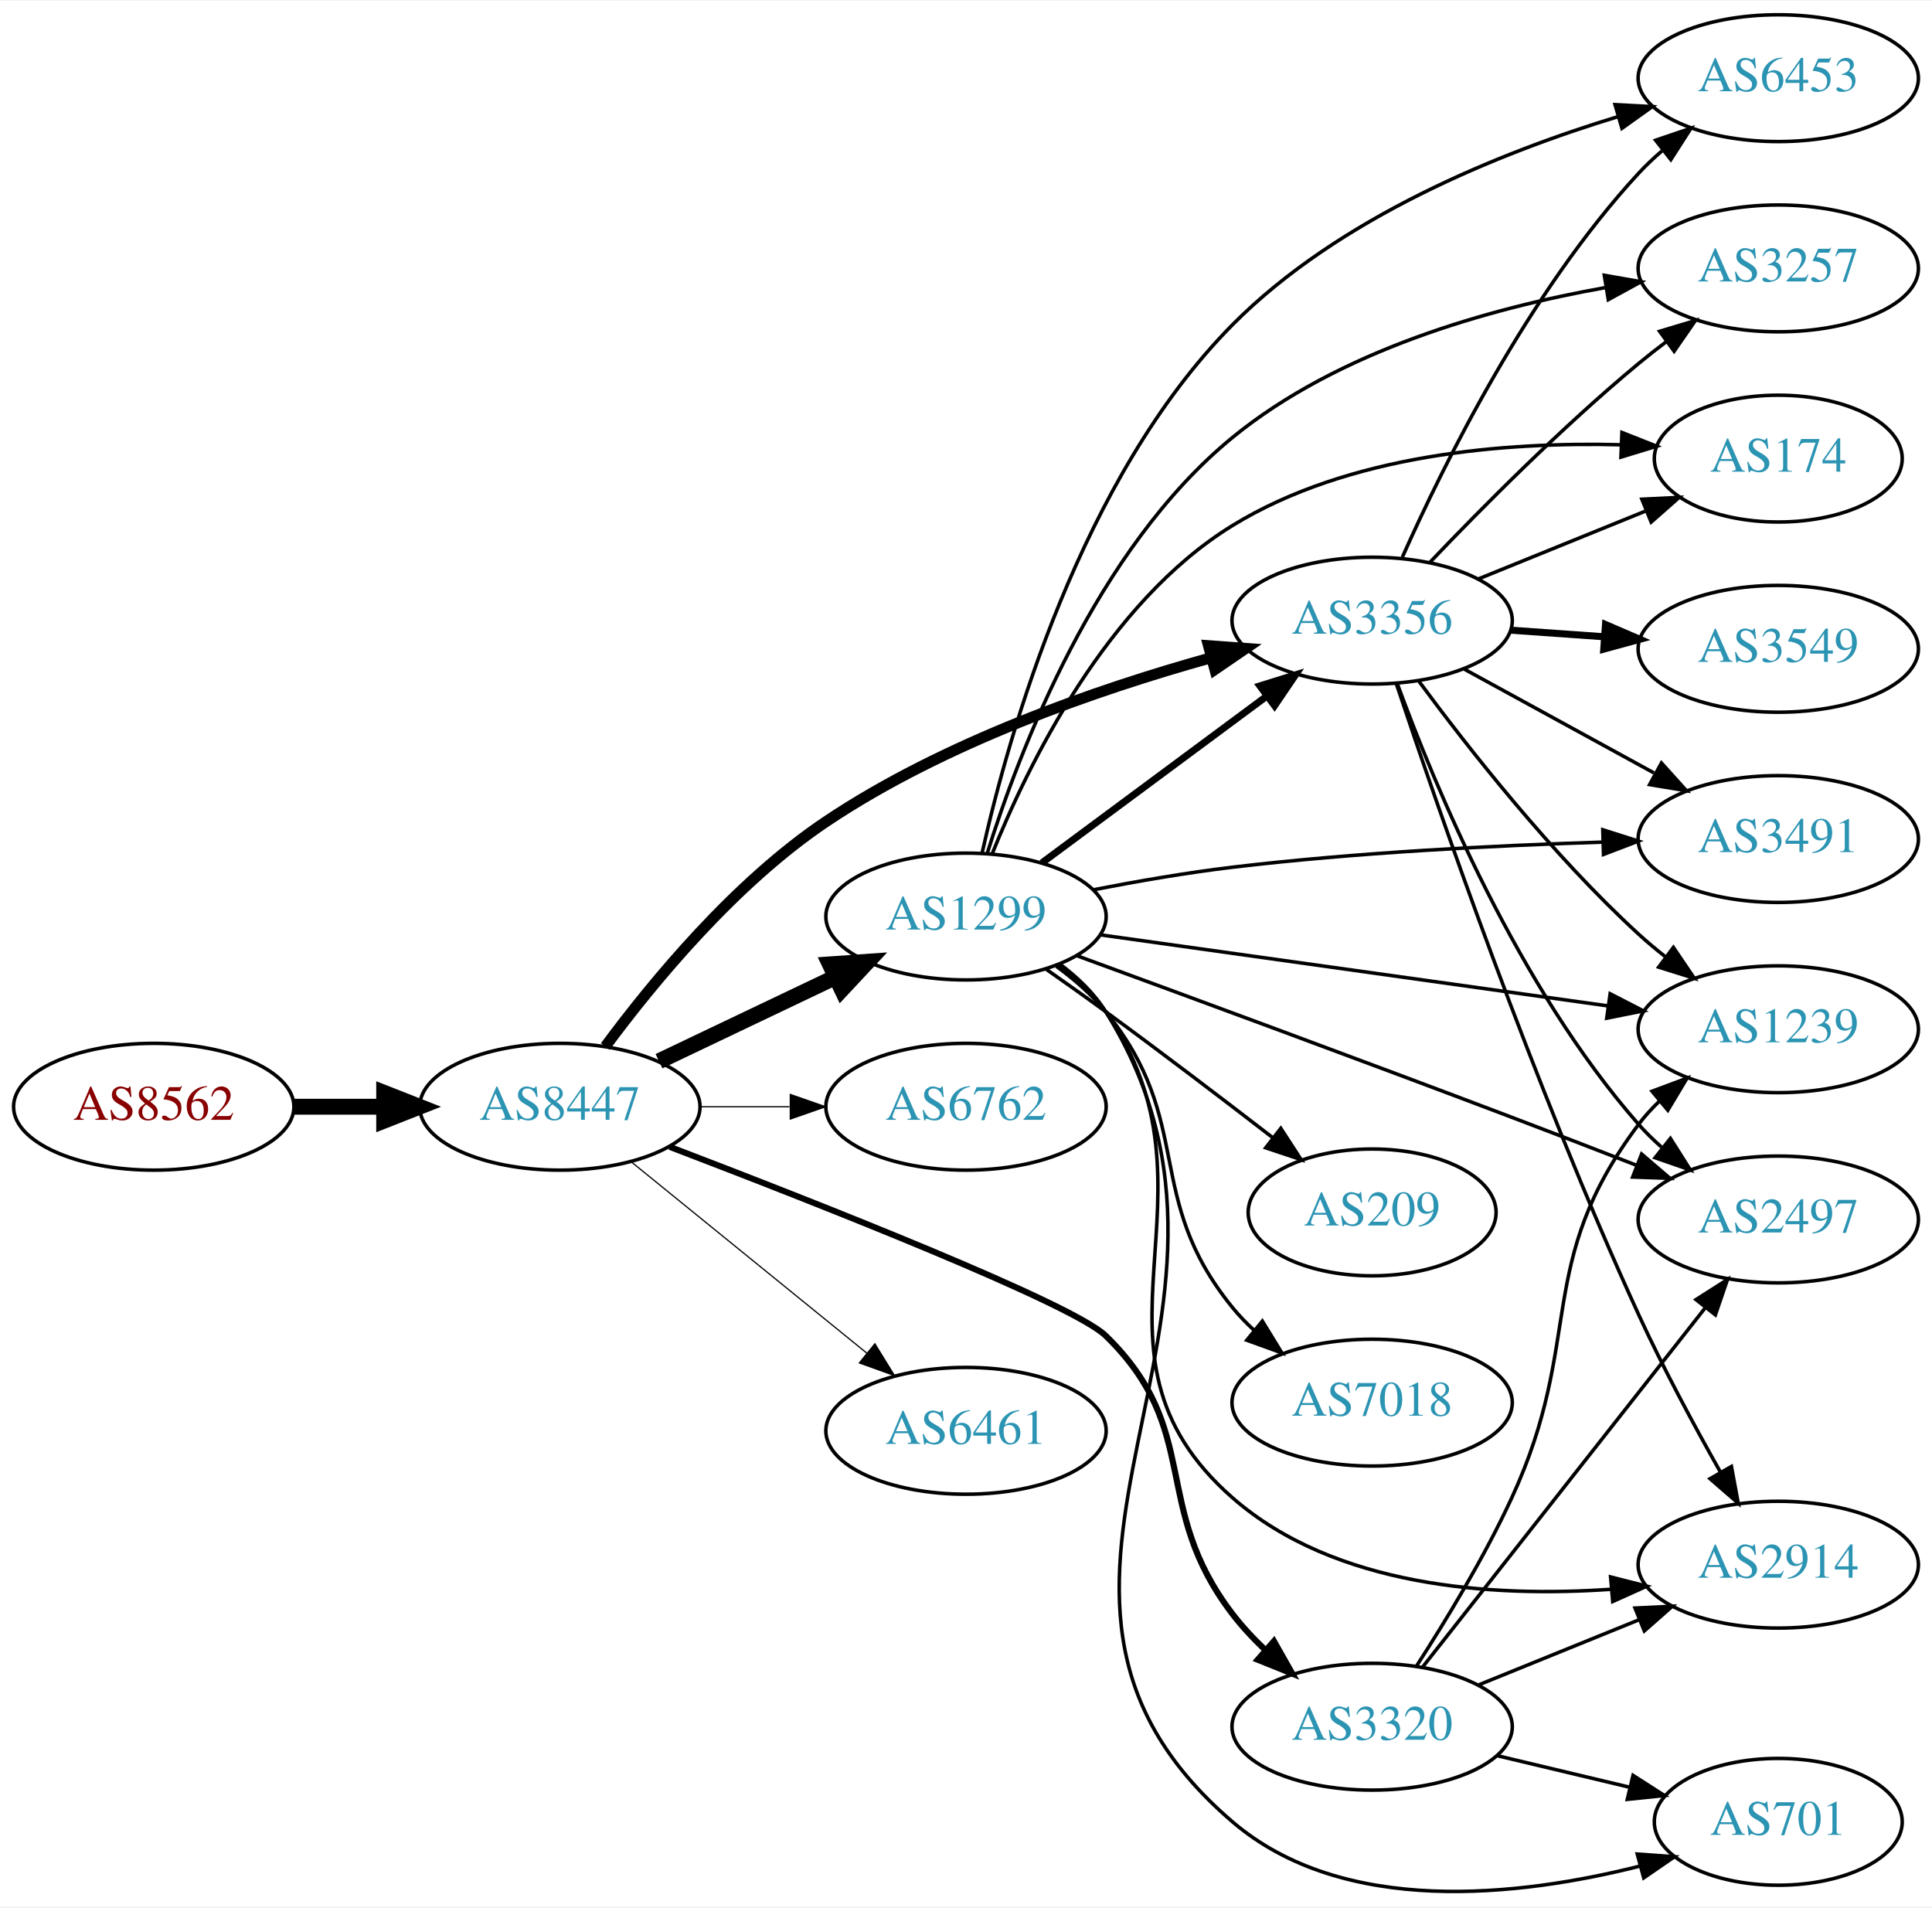
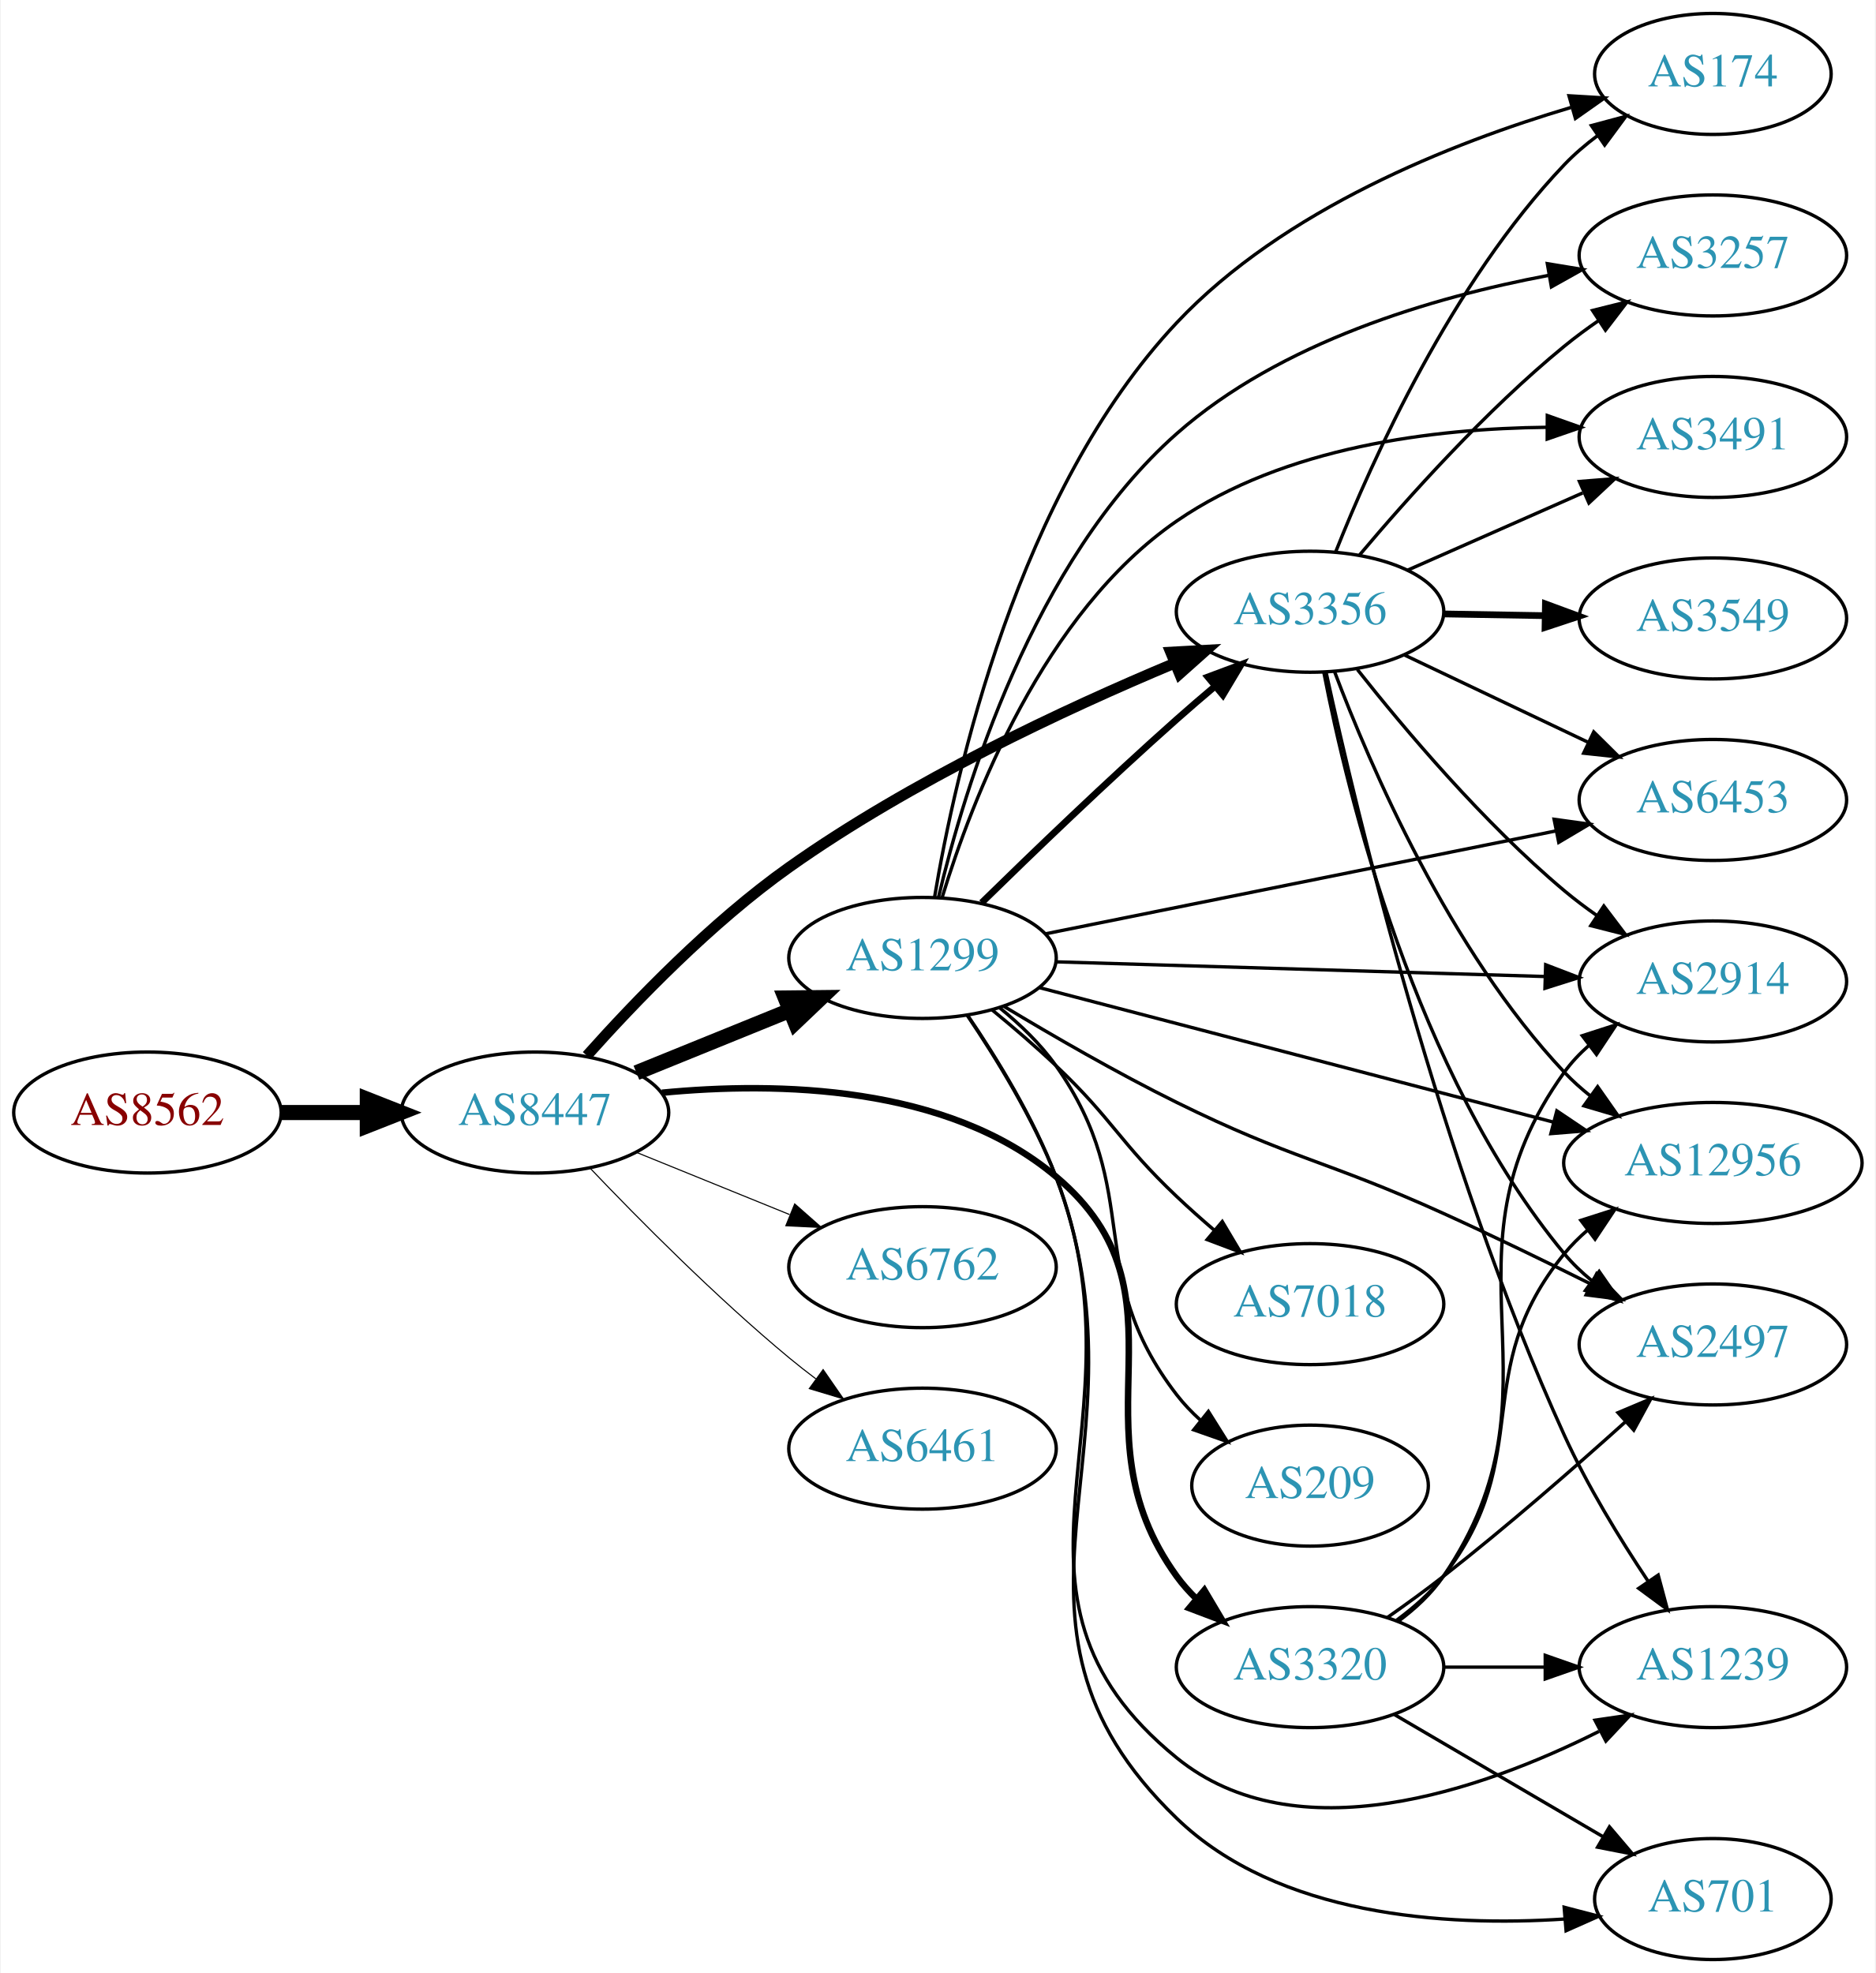
- <svg xmlns="http://www.w3.org/2000/svg" xmlns:xlink="http://www.w3.org/1999/xlink" width="548pt" height="541pt" viewBox="0.00 0.00 548.46 541.07">
-   <g id="graph0" class="graph" transform="scale(1 1) rotate(0) translate(4 537.07)">
-     <polygon fill="white" stroke="none" points="-4,4 -4,-537.07 544.465,-537.07 544.465,4 -4,4" />
+ <svg xmlns="http://www.w3.org/2000/svg" xmlns:xlink="http://www.w3.org/1999/xlink" width="558pt" height="587pt" viewBox="0.00 0.00 557.56 587.00">
+   <g id="graph0" class="graph" transform="scale(1 1) rotate(0) translate(4 583)">
+     <polygon fill="white" stroke="none" points="-4,4 -4,-583 553.564,-583 553.564,4 -4,4" />
    <g id="node1" class="node">
      <g id="a_node1">
        <a xlink:href="/asn/8562" xlink:title="AS8562 ~ A1 Telekom Austria AG [AT]">
-           <ellipse fill="#ffffff" stroke="black" cx="39.647" cy="-223.07" rx="39.794" ry="18" />
-           <text text-anchor="middle" x="39.647" y="-219.37" font-family="Times,serif" font-size="14.00" fill="#880000">AS8562</text>
+           <ellipse fill="#ffffff" stroke="black" cx="39.647" cy="-252" rx="39.794" ry="18" />
+           <text text-anchor="middle" x="39.647" y="-248.3" font-family="Times,serif" font-size="14.00" fill="#880000">AS8562</text>
        </a>
      </g>
    </g>
    <g id="node2" class="node">
      <g id="a_node2">
        <a xlink:href="/asn/8447" xlink:title="AS8447 ~ A1 Telekom Austria AG [AT]">
-           <ellipse fill="#ffffff" stroke="black" cx="154.939" cy="-223.07" rx="39.794" ry="18" />
-           <text text-anchor="middle" x="154.939" y="-219.37" font-family="Times,serif" font-size="14.00" fill="#2c94b3">AS8447</text>
+           <ellipse fill="#ffffff" stroke="black" cx="154.939" cy="-252" rx="39.794" ry="18" />
+           <text text-anchor="middle" x="154.939" y="-248.3" font-family="Times,serif" font-size="14.00" fill="#2c94b3">AS8447</text>
        </a>
      </g>
    </g>
    <g id="edge1" class="edge">
-       <path fill="none" stroke="black" stroke-width="4.5" d="M79.319,-223.07C87.522,-223.07 96.286,-223.07 104.818,-223.07" />
-       <polygon fill="black" stroke="black" stroke-width="4.5" points="105.057,-227.007 115.057,-223.07 105.057,-219.132 105.057,-227.007" />
+       <path fill="none" stroke="black" stroke-width="4.5" d="M79.319,-252C87.522,-252 96.286,-252 104.818,-252" />
+       <polygon fill="black" stroke="black" stroke-width="4.5" points="105.057,-255.938 115.057,-252 105.057,-248.063 105.057,-255.938" />
    </g>
    <g id="node3" class="node">
      <g id="a_node3">
-         <a xlink:href="/asn/3356" xlink:title="AS3356 ~ Level 3 Parent, LLC [US]">
-           <ellipse fill="#ffffff" stroke="black" cx="385.525" cy="-361.07" rx="39.794" ry="18" />
-           <text text-anchor="middle" x="385.525" y="-357.37" font-family="Times,serif" font-size="14.00" fill="#2c94b3">AS3356</text>
+         <a xlink:href="/asn/1299" xlink:title="AS1299 ~ Telia Carrier [EU]">
+           <ellipse fill="#ffffff" stroke="black" cx="270.232" cy="-298" rx="39.794" ry="18" />
+           <text text-anchor="middle" x="270.232" y="-294.3" font-family="Times,serif" font-size="14.00" fill="#2c94b3">AS1299</text>
        </a>
      </g>
    </g>
    <g id="edge2" class="edge">
-       <path fill="none" stroke="black" stroke-width="3.115" d="M167.838,-240.17C181.225,-258.278 204.533,-286.61 230.586,-304.07 264.018,-326.474 307.409,-341.506 339.598,-350.481" />
-       <polygon fill="black" stroke="black" stroke-width="3.115" points="339.062,-353.961 349.629,-353.184 340.884,-347.202 339.062,-353.961" />
+       <path fill="none" stroke="black" stroke-width="4.5" d="M185.115,-263.846C198.991,-269.48 215.768,-276.292 230.677,-282.346" />
+       <polygon fill="black" stroke="black" stroke-width="4.5" points="229.409,-286.08 240.156,-286.194 232.371,-278.784 229.409,-286.08" />
    </g>
    <g id="node4" class="node">
      <g id="a_node4">
-         <a xlink:href="/asn/1299" xlink:title="AS1299 ~ Telia Carrier [EU]">
-           <ellipse fill="#ffffff" stroke="black" cx="270.232" cy="-277.07" rx="39.794" ry="18" />
-           <text text-anchor="middle" x="270.232" y="-273.37" font-family="Times,serif" font-size="14.00" fill="#2c94b3">AS1299</text>
+         <a xlink:href="/asn/6762" xlink:title="AS6762 ~ TELECOM ITALIA SPARKLE S.p.A. [IT]">
+           <ellipse fill="#ffffff" stroke="black" cx="270.232" cy="-206" rx="39.794" ry="18" />
+           <text text-anchor="middle" x="270.232" y="-202.3" font-family="Times,serif" font-size="14.00" fill="#2c94b3">AS6762</text>
        </a>
      </g>
    </g>
    <g id="edge3" class="edge">
-       <path fill="none" stroke="black" stroke-width="4.5" d="M183.076,-236.004C198.07,-243.151 216.891,-252.122 233.114,-259.854" />
-       <polygon fill="black" stroke="black" stroke-width="4.5" points="231.596,-263.493 242.317,-264.241 234.985,-256.384 231.596,-263.493" />
+       <path fill="none" stroke="black" stroke-width="0.321" d="M185.115,-240.154C198.991,-234.52 215.768,-227.708 230.677,-221.654" />
+       <polygon fill="black" stroke="black" stroke-width="0.321" points="232.207,-224.811 240.156,-217.806 229.573,-218.325 232.207,-224.811" />
    </g>
    <g id="node5" class="node">
      <g id="a_node5">
-         <a xlink:href="/asn/6762" xlink:title="AS6762 ~ TELECOM ITALIA SPARKLE S.p.A. [IT]">
-           <ellipse fill="#ffffff" stroke="black" cx="270.232" cy="-223.07" rx="39.794" ry="18" />
-           <text text-anchor="middle" x="270.232" y="-219.37" font-family="Times,serif" font-size="14.00" fill="#2c94b3">AS6762</text>
+         <a xlink:href="/asn/3356" xlink:title="AS3356 ~ Level 3 Parent, LLC [US]">
+           <ellipse fill="#ffffff" stroke="black" cx="385.525" cy="-401" rx="39.794" ry="18" />
+           <text text-anchor="middle" x="385.525" y="-397.3" font-family="Times,serif" font-size="14.00" fill="#2c94b3">AS3356</text>
        </a>
      </g>
    </g>
    <g id="edge4" class="edge">
-       <path fill="none" stroke="black" stroke-width="0.346" d="M194.612,-223.07C202.815,-223.07 211.579,-223.07 220.111,-223.07" />
-       <polygon fill="black" stroke="black" stroke-width="0.346" points="220.35,-226.57 230.35,-223.07 220.35,-219.57 220.35,-226.57" />
+       <path fill="none" stroke="black" stroke-width="3.214" d="M170.378,-268.927C184.551,-284.819 207.365,-308.548 230.586,-325 266.731,-350.61 312.793,-372.099 345.075,-385.621" />
+       <polygon fill="black" stroke="black" stroke-width="3.214" points="344.045,-388.982 354.624,-389.557 346.713,-382.511 344.045,-388.982" />
    </g>
    <g id="node6" class="node">
      <g id="a_node6">
-         <a xlink:href="/asn/3320" xlink:title="AS3320 ~ DTAG [DE]">
-           <ellipse fill="#ffffff" stroke="black" cx="385.525" cy="-47.07" rx="39.794" ry="18" />
-           <text text-anchor="middle" x="385.525" y="-43.37" font-family="Times,serif" font-size="14.00" fill="#2c94b3">AS3320</text>
+         <a xlink:href="/asn/6461" xlink:title="AS6461 ~ Zayo Bandwidth [US]">
+           <ellipse fill="#ffffff" stroke="black" cx="270.232" cy="-152" rx="39.794" ry="18" />
+           <text text-anchor="middle" x="270.232" y="-148.3" font-family="Times,serif" font-size="14.00" fill="#2c94b3">AS6461</text>
        </a>
      </g>
    </g>
    <g id="edge5" class="edge">
-       <path fill="none" stroke="black" stroke-width="1.731" d="M186.111,-211.691C228.216,-195.608 300.519,-167.17 309.879,-158.07 337.542,-131.171 322.424,-109.707 345.879,-79.07 348.634,-75.471 351.866,-72.013 355.266,-68.788" />
-       <polygon fill="black" stroke="black" stroke-width="1.731" points="357.647,-71.356 362.862,-62.133 353.034,-66.091 357.647,-71.356" />
+       <path fill="none" stroke="black" stroke-width="0.321" d="M171.245,-235.545C185.857,-220.204 208.814,-197.044 230.586,-179 233.107,-176.911 235.783,-174.816 238.505,-172.767" />
+       <polygon fill="black" stroke="black" stroke-width="0.321" points="240.666,-175.523 246.698,-166.813 236.551,-169.861 240.666,-175.523" />
    </g>
    <g id="node7" class="node">
      <g id="a_node7">
-         <a xlink:href="/asn/6461" xlink:title="AS6461 ~ Zayo Bandwidth [US]">
-           <ellipse fill="#ffffff" stroke="black" cx="270.232" cy="-131.07" rx="39.794" ry="18" />
-           <text text-anchor="middle" x="270.232" y="-127.37" font-family="Times,serif" font-size="14.00" fill="#2c94b3">AS6461</text>
+         <a xlink:href="/asn/3320" xlink:title="AS3320 ~ DTAG [DE]">
+           <ellipse fill="#ffffff" stroke="black" cx="385.525" cy="-87" rx="39.794" ry="18" />
+           <text text-anchor="middle" x="385.525" y="-83.3" font-family="Times,serif" font-size="14.00" fill="#2c94b3">AS3320</text>
        </a>
      </g>
    </g>
    <g id="edge6" class="edge">
-       <path fill="none" stroke="black" stroke-width="0.346" d="M175.158,-207.463C193.55,-192.528 221.469,-169.856 242.12,-153.087" />
-       <polygon fill="black" stroke="black" stroke-width="0.346" points="244.363,-155.774 249.92,-146.753 239.95,-150.34 244.363,-155.774" />
+       <path fill="none" stroke="black" stroke-width="1.929" d="M192.69,-257.892C226.969,-261.209 277.541,-260.233 309.879,-233 352.144,-197.407 313.442,-158.734 345.879,-114 347.591,-111.639 349.574,-109.413 351.721,-107.329" />
+       <polygon fill="black" stroke="black" stroke-width="1.929" points="354.083,-109.916 359.491,-100.805 349.582,-104.555 354.083,-109.916" />
+     </g>
+     <g id="edge14" class="edge">
+       <path fill="none" stroke="black" stroke-width="2" d="M287.822,-314.409C302.748,-329.021 325.414,-350.833 345.879,-369 349.515,-372.228 353.402,-375.569 357.259,-378.821" />
+       <polygon fill="black" stroke="black" stroke-width="2" points="355.118,-381.593 365.041,-385.305 359.599,-376.215 355.118,-381.593" />
    </g>
    <g id="node8" class="node">
      <g id="a_node8">
-         <a xlink:href="/asn/6453" xlink:title="AS6453 ~ TATA COMMUNICATIONS (AMERICA) INC [US]">
-           <ellipse fill="#ffffff" stroke="black" cx="500.818" cy="-515.07" rx="39.794" ry="18" />
-           <text text-anchor="middle" x="500.818" y="-511.37" font-family="Times,serif" font-size="14.00" fill="#2c94b3">AS6453</text>
+         <a xlink:href="/asn/174" xlink:title="AS174 ~ Cogent Communications [US]">
+           <ellipse fill="#ffffff" stroke="black" cx="505.368" cy="-561" rx="35.194" ry="18" />
+           <text text-anchor="middle" x="505.368" y="-557.3" font-family="Times,serif" font-size="14.00" fill="#2c94b3">AS174</text>
        </a>
      </g>
    </g>
    <g id="edge7" class="edge">
-       <path fill="none" stroke="black" d="M394.093,-379.066C405.713,-405.212 429.921,-454.267 461.172,-488.07 463.203,-490.267 465.443,-492.388 467.789,-494.408" />
-       <polygon fill="black" stroke="black" points="466.002,-497.454 476.034,-500.861 470.316,-491.942 466.002,-497.454" />
+       <path fill="none" stroke="black" d="M273.802,-315.981C279.909,-352.608 298.49,-436.645 345.879,-487 377.606,-520.713 427.751,-540.516 463.126,-551.02" />
+       <polygon fill="black" stroke="black" points="462.563,-554.499 473.139,-553.864 464.475,-547.765 462.563,-554.499" />
    </g>
    <g id="node9" class="node">
      <g id="a_node9">
-         <a xlink:href="/asn/2914" xlink:title="AS2914 ~ NTT America, Inc. [US]">
-           <ellipse fill="#ffffff" stroke="black" cx="500.818" cy="-93.07" rx="39.794" ry="18" />
-           <text text-anchor="middle" x="500.818" y="-89.37" font-family="Times,serif" font-size="14.00" fill="#2c94b3">AS2914</text>
+         <a xlink:href="/asn/3257" xlink:title="AS3257 ~ GTT [DE]">
+           <ellipse fill="#ffffff" stroke="black" cx="505.368" cy="-507" rx="39.794" ry="18" />
+           <text text-anchor="middle" x="505.368" y="-503.3" font-family="Times,serif" font-size="14.00" fill="#2c94b3">AS3257</text>
        </a>
      </g>
    </g>
    <g id="edge8" class="edge">
-       <path fill="none" stroke="black" d="M392.421,-343.078C404.109,-308.026 431.648,-228.389 461.172,-164.07 468.097,-148.982 476.874,-132.679 484.312,-119.504" />
-       <polygon fill="black" stroke="black" points="487.521,-120.945 489.447,-110.526 481.444,-117.47 487.521,-120.945" />
+       <path fill="none" stroke="black" d="M274.974,-315.974C282.609,-348.237 303.015,-416.131 345.879,-454 376.717,-481.244 422.031,-494.569 456.316,-501.034" />
+       <polygon fill="black" stroke="black" points="456.12,-504.553 466.574,-502.829 457.327,-497.658 456.12,-504.553" />
    </g>
    <g id="node10" class="node">
      <g id="a_node10">
-         <a xlink:href="/asn/3257" xlink:title="AS3257 ~ GTT [DE]">
-           <ellipse fill="#ffffff" stroke="black" cx="500.818" cy="-461.07" rx="39.794" ry="18" />
-           <text text-anchor="middle" x="500.818" y="-457.37" font-family="Times,serif" font-size="14.00" fill="#2c94b3">AS3257</text>
+         <a xlink:href="/asn/701" xlink:title="AS701 ~ UUNET [US]">
+           <ellipse fill="#ffffff" stroke="black" cx="505.368" cy="-18" rx="35.194" ry="18" />
+           <text text-anchor="middle" x="505.368" y="-14.3" font-family="Times,serif" font-size="14.00" fill="#2c94b3">AS701</text>
        </a>
      </g>
    </g>
    <g id="edge9" class="edge">
-       <path fill="none" stroke="black" d="M401.831,-377.524C416.443,-392.865 439.4,-416.026 461.172,-434.07 463.693,-436.159 466.369,-438.254 469.091,-440.303" />
-       <polygon fill="black" stroke="black" points="467.137,-443.209 477.284,-446.256 471.252,-437.546 467.137,-443.209" />
+       <path fill="none" stroke="black" d="M283.66,-280.917C292.275,-268.276 303.334,-250.316 309.879,-233 340.419,-152.195 283.707,-101.973 345.879,-42 376.049,-12.897 425.586,-9.733 461.254,-12.059" />
+       <polygon fill="black" stroke="black" points="461.127,-15.561 471.379,-12.889 461.699,-8.584 461.127,-15.561" />
    </g>
    <g id="node11" class="node">
      <g id="a_node11">
-         <a xlink:href="/asn/1239" xlink:title="AS1239 ~ Sprint [US]">
-           <ellipse fill="#ffffff" stroke="black" cx="500.818" cy="-245.07" rx="39.794" ry="18" />
-           <text text-anchor="middle" x="500.818" y="-241.37" font-family="Times,serif" font-size="14.00" fill="#2c94b3">AS1239</text>
+         <a xlink:href="/asn/7018" xlink:title="AS7018 ~ AT&amp;T Services, Inc. [US]">
+           <ellipse fill="#ffffff" stroke="black" cx="385.525" cy="-195" rx="39.794" ry="18" />
+           <text text-anchor="middle" x="385.525" y="-191.3" font-family="Times,serif" font-size="14.00" fill="#2c94b3">AS7018</text>
        </a>
      </g>
    </g>
    <g id="edge10" class="edge">
-       <path fill="none" stroke="black" d="M398.813,-343.845C412.714,-325.017 436.63,-294.54 461.172,-272.07 463.587,-269.859 466.19,-267.68 468.865,-265.577" />
-       <polygon fill="black" stroke="black" points="471.048,-268.314 476.983,-259.538 466.871,-262.698 471.048,-268.314" />
+       <path fill="none" stroke="black" d="M290.933,-282.541C297.146,-277.443 303.935,-271.632 309.879,-266 327.002,-249.775 328.756,-243.225 345.879,-227 349.408,-223.656 353.235,-220.249 357.063,-216.966" />
+       <polygon fill="black" stroke="black" points="359.41,-219.565 364.825,-210.459 354.913,-214.201 359.41,-219.565" />
    </g>
    <g id="node12" class="node">
      <g id="a_node12">
-         <a xlink:href="/asn/174" xlink:title="AS174 ~ Cogent Communications [US]">
-           <ellipse fill="#ffffff" stroke="black" cx="500.818" cy="-407.07" rx="35.194" ry="18" />
-           <text text-anchor="middle" x="500.818" y="-403.37" font-family="Times,serif" font-size="14.00" fill="#2c94b3">AS174</text>
+         <a xlink:href="/asn/3491" xlink:title="AS3491 ~ PCCW Global, Inc. [US]">
+           <ellipse fill="#ffffff" stroke="black" cx="505.368" cy="-453" rx="39.794" ry="18" />
+           <text text-anchor="middle" x="505.368" y="-449.3" font-family="Times,serif" font-size="14.00" fill="#2c94b3">AS3491</text>
        </a>
      </g>
    </g>
    <g id="edge11" class="edge">
-       <path fill="none" stroke="black" d="M415.701,-372.916C430.115,-378.768 447.659,-385.892 462.988,-392.116" />
-       <polygon fill="black" stroke="black" points="462.104,-395.534 472.686,-396.053 464.738,-389.049 462.104,-395.534" />
+       <path fill="none" stroke="black" d="M276.122,-316.151C284.9,-344.964 306.223,-400.695 345.879,-428 378.003,-450.119 422.397,-455.521 456.031,-455.876" />
+       <polygon fill="black" stroke="black" points="456.111,-459.376 466.098,-455.837 456.084,-452.376 456.111,-459.376" />
    </g>
    <g id="node13" class="node">
      <g id="a_node13">
-         <a xlink:href="/asn/2497" xlink:title="AS2497 ~ Internet Initiative Japan Inc. [JP]">
-           <ellipse fill="#ffffff" stroke="black" cx="500.818" cy="-191.07" rx="39.794" ry="18" />
-           <text text-anchor="middle" x="500.818" y="-187.37" font-family="Times,serif" font-size="14.00" fill="#2c94b3">AS2497</text>
+         <a xlink:href="/asn/2914" xlink:title="AS2914 ~ NTT America, Inc. [US]">
+           <ellipse fill="#ffffff" stroke="black" cx="505.368" cy="-291" rx="39.794" ry="18" />
+           <text text-anchor="middle" x="505.368" y="-287.3" font-family="Times,serif" font-size="14.00" fill="#2c94b3">AS2914</text>
        </a>
      </g>
    </g>
    <g id="edge12" class="edge">
-       <path fill="none" stroke="black" d="M392.673,-343.153C403.217,-314.335 426.969,-256.985 461.172,-218.07 463.147,-215.822 465.347,-213.666 467.666,-211.62" />
-       <polygon fill="black" stroke="black" points="470.2,-214.078 475.861,-205.123 465.851,-208.593 470.2,-214.078" />
+       <path fill="none" stroke="black" d="M309.992,-296.836C349.908,-295.638 412.226,-293.767 455.498,-292.467" />
+       <polygon fill="black" stroke="black" points="455.626,-295.965 465.516,-292.167 455.415,-288.968 455.626,-295.965" />
    </g>
    <g id="node14" class="node">
      <g id="a_node14">
-         <a xlink:href="/asn/3491" xlink:title="AS3491 ~ PCCW Global, Inc. [US]">
-           <ellipse fill="#ffffff" stroke="black" cx="500.818" cy="-299.07" rx="39.794" ry="18" />
-           <text text-anchor="middle" x="500.818" y="-295.37" font-family="Times,serif" font-size="14.00" fill="#2c94b3">AS3491</text>
+         <a xlink:href="/asn/12956" xlink:title="AS12956 ~ TELXIUS [ES]">
+           <ellipse fill="#ffffff" stroke="black" cx="505.368" cy="-237" rx="44.393" ry="18" />
+           <text text-anchor="middle" x="505.368" y="-233.3" font-family="Times,serif" font-size="14.00" fill="#2c94b3">AS12956</text>
        </a>
      </g>
    </g>
    <g id="edge13" class="edge">
-       <path fill="none" stroke="black" d="M411.669,-347.31C427.51,-338.641 448.17,-327.334 465.507,-317.847" />
-       <polygon fill="black" stroke="black" points="467.653,-320.662 474.745,-312.791 464.293,-314.522 467.653,-320.662" />
+       <path fill="none" stroke="black" d="M305.132,-289.13C345.403,-278.593 412.795,-260.96 457.904,-249.157" />
+       <polygon fill="black" stroke="black" points="458.947,-252.502 467.735,-246.585 457.175,-245.73 458.947,-252.502" />
    </g>
    <g id="node15" class="node">
      <g id="a_node15">
-         <a xlink:href="/asn/3549" xlink:title="AS3549 ~ Level 3 Parent, LLC [US]">
-           <ellipse fill="#ffffff" stroke="black" cx="500.818" cy="-353.07" rx="39.794" ry="18" />
-           <text text-anchor="middle" x="500.818" y="-349.37" font-family="Times,serif" font-size="14.00" fill="#2c94b3">AS3549</text>
-         </a>
-       </g>
-     </g>
-     <g id="edge14" class="edge">
-       <path fill="none" stroke="black" stroke-width="2" d="M424.881,-358.361C433.371,-357.762 442.474,-357.119 451.308,-356.495" />
-       <polygon fill="black" stroke="black" stroke-width="2" points="451.773,-359.971 461.502,-355.775 451.28,-352.989 451.773,-359.971" />
-     </g>
-     <g id="edge20" class="edge">
-       <path fill="none" stroke="black" stroke-width="2" d="M291.749,-292.282C309.603,-305.519 335.676,-324.851 355.639,-339.652" />
-       <polygon fill="black" stroke="black" stroke-width="2" points="353.661,-342.543 363.779,-345.687 357.83,-336.92 353.661,-342.543" />
-     </g>
-     <g id="edge24" class="edge">
-       <path fill="none" stroke="black" d="M274.807,-295.16C282.319,-328.811 302.736,-401.552 345.879,-445.07 375.979,-475.432 421.648,-493.902 455.432,-504.185" />
-       <polygon fill="black" stroke="black" points="454.483,-507.554 465.063,-506.995 456.443,-500.834 454.483,-507.554" />
+         <a xlink:href="/asn/2497" xlink:title="AS2497 ~ Internet Initiative Japan Inc. [JP]">
+           <ellipse fill="#ffffff" stroke="black" cx="505.368" cy="-183" rx="39.794" ry="18" />
+           <text text-anchor="middle" x="505.368" y="-179.3" font-family="Times,serif" font-size="14.00" fill="#2c94b3">AS2497</text>
+         </a>
+       </g>
    </g>
    <g id="edge15" class="edge">
-       <path fill="none" stroke="black" d="M296.412,-263.368C301.475,-259.629 306.325,-255.175 309.879,-250.07 346.091,-198.046 298.192,-153.828 345.879,-112.07 374.887,-86.668 419.605,-83.738 453.383,-86.088" />
-       <polygon fill="black" stroke="black" points="453.219,-89.587 463.485,-86.968 453.827,-82.614 453.219,-89.587" />
-     </g>
-     <g id="edge17" class="edge">
-       <path fill="none" stroke="black" d="M276.225,-294.9C285.266,-323.932 307.1,-381.354 345.879,-413.07 375.992,-437.698 418.771,-449.732 451.593,-455.588" />
-       <polygon fill="black" stroke="black" points="451.436,-459.109 461.871,-457.281 452.573,-452.202 451.436,-459.109" />
-     </g>
-     <g id="edge21" class="edge">
-       <path fill="none" stroke="black" d="M308.213,-271.893C347.435,-266.402 409.524,-257.71 452.338,-251.717" />
-       <polygon fill="black" stroke="black" points="453.093,-255.145 462.512,-250.292 452.123,-248.213 453.093,-255.145" />
-     </g>
-     <g id="edge18" class="edge">
-       <path fill="none" stroke="black" d="M277.645,-294.826C287.826,-320.203 310.259,-366.193 345.879,-388.07 378.904,-408.353 423.451,-411.835 456.127,-410.996" />
-       <polygon fill="black" stroke="black" points="456.438,-414.487 466.289,-410.588 456.157,-407.492 456.438,-414.487" />
-     </g>
-     <g id="edge16" class="edge">
-       <path fill="none" stroke="black" d="M301.663,-265.964C332.755,-254.579 382.405,-236.294 425.172,-220.07 436.633,-215.722 449.055,-210.929 460.415,-206.513" />
-       <polygon fill="black" stroke="black" points="462.027,-209.641 470.075,-202.75 459.486,-203.119 462.027,-209.641" />
-     </g>
-     <g id="edge23" class="edge">
-       <path fill="none" stroke="black" d="M306.397,-284.664C318.817,-287.081 332.917,-289.524 345.879,-291.07 380.822,-295.236 420.483,-297.233 450.797,-298.19" />
-       <polygon fill="black" stroke="black" points="451.009,-301.697 461.106,-298.487 451.211,-294.7 451.009,-301.697" />
+       <path fill="none" stroke="black" d="M294.346,-283.658C308.883,-274.897 328.176,-263.738 345.879,-255 380.108,-238.105 390.412,-237.773 425.172,-222 439.687,-215.414 455.478,-207.742 469.114,-200.954" />
+       <polygon fill="black" stroke="black" points="470.794,-204.028 478.168,-196.42 467.659,-197.769 470.794,-204.028" />
    </g>
    <g id="node16" class="node">
      <g id="a_node16">
-         <a xlink:href="/asn/7018" xlink:title="AS7018 ~ AT&amp;T Services, Inc. [US]">
-           <ellipse fill="#ffffff" stroke="black" cx="385.525" cy="-139.07" rx="39.794" ry="18" />
-           <text text-anchor="middle" x="385.525" y="-135.37" font-family="Times,serif" font-size="14.00" fill="#2c94b3">AS7018</text>
-         </a>
-       </g>
-     </g>
-     <g id="edge19" class="edge">
-       <path fill="none" stroke="black" d="M295.861,-262.952C300.953,-259.235 305.953,-254.895 309.879,-250.07 335.512,-218.562 320.246,-197.578 345.879,-166.07 347.719,-163.808 349.795,-161.653 352.007,-159.618" />
-       <polygon fill="black" stroke="black" points="354.357,-162.218 359.897,-153.187 349.934,-156.792 354.357,-162.218" />
+         <a xlink:href="/asn/6453" xlink:title="AS6453 ~ TATA COMMUNICATIONS (AMERICA) INC [US]">
+           <ellipse fill="#ffffff" stroke="black" cx="505.368" cy="-345" rx="39.794" ry="18" />
+           <text text-anchor="middle" x="505.368" y="-341.3" font-family="Times,serif" font-size="14.00" fill="#2c94b3">AS6453</text>
+         </a>
+       </g>
+     </g>
+     <g id="edge16" class="edge">
+       <path fill="none" stroke="black" d="M306.641,-305.138C347.293,-313.334 414.089,-326.8 458.643,-335.782" />
+       <polygon fill="black" stroke="black" points="458.132,-339.249 468.626,-337.795 459.515,-332.387 458.132,-339.249" />
    </g>
    <g id="node17" class="node">
      <g id="a_node17">
-         <a xlink:href="/asn/701" xlink:title="AS701 ~ UUNET [US]">
-           <ellipse fill="#ffffff" stroke="black" cx="500.818" cy="-20.07" rx="35.194" ry="18" />
-           <text text-anchor="middle" x="500.818" y="-16.37" font-family="Times,serif" font-size="14.00" fill="#2c94b3">AS701</text>
-         </a>
-       </g>
-     </g>
-     <g id="edge22" class="edge">
-       <path fill="none" stroke="black" d="M296.797,-263.622C301.84,-259.869 306.585,-255.346 309.879,-250.07 364.674,-162.304 267.263,-87.338 345.879,-20.07 377.391,6.894 427.264,1.168 461.66,-7.524" />
-       <polygon fill="black" stroke="black" points="460.793,-10.915 471.36,-10.156 462.626,-4.16 460.793,-10.915" />
+         <a xlink:href="/asn/209" xlink:title="AS209 ~ CenturyLink Communications, LLC [US]">
+           <ellipse fill="#ffffff" stroke="black" cx="385.525" cy="-141" rx="35.194" ry="18" />
+           <text text-anchor="middle" x="385.525" y="-137.3" font-family="Times,serif" font-size="14.00" fill="#2c94b3">AS209</text>
+         </a>
+       </g>
+     </g>
+     <g id="edge17" class="edge">
+       <path fill="none" stroke="black" d="M293.197,-283.158C299.231,-278.256 305.352,-272.401 309.879,-266 336.674,-228.117 317.557,-204.756 345.879,-168 347.927,-165.342 350.311,-162.843 352.869,-160.519" />
+       <polygon fill="black" stroke="black" points="355.282,-163.072 360.911,-154.096 350.914,-157.602 355.282,-163.072" />
    </g>
    <g id="node18" class="node">
      <g id="a_node18">
-         <a xlink:href="/asn/209" xlink:title="AS209 ~ CenturyLink Communications, LLC [US]">
-           <ellipse fill="#ffffff" stroke="black" cx="385.525" cy="-193.07" rx="35.194" ry="18" />
-           <text text-anchor="middle" x="385.525" y="-189.37" font-family="Times,serif" font-size="14.00" fill="#2c94b3">AS209</text>
-         </a>
-       </g>
+         <a xlink:href="/asn/1239" xlink:title="AS1239 ~ Sprint [US]">
+           <ellipse fill="#ffffff" stroke="black" cx="505.368" cy="-87" rx="39.794" ry="18" />
+           <text text-anchor="middle" x="505.368" y="-83.3" font-family="Times,serif" font-size="14.00" fill="#2c94b3">AS1239</text>
+         </a>
+       </g>
+     </g>
+     <g id="edge18" class="edge">
+       <path fill="none" stroke="black" d="M283.561,-280.879C292.129,-268.22 303.171,-250.253 309.879,-233 338.336,-159.801 284.951,-109.555 345.879,-60 381.408,-31.104 436.497,-50.338 471.48,-67.878" />
+       <polygon fill="black" stroke="black" points="470.297,-71.209 480.781,-72.739 473.539,-65.005 470.297,-71.209" />
+     </g>
+     <g id="edge23" class="edge">
+       <path fill="none" stroke="black" d="M393.114,-418.723C403.953,-446.04 427.727,-498.938 461.172,-534 464.125,-537.096 467.504,-539.986 471.043,-542.637" />
+       <polygon fill="black" stroke="black" points="469.231,-545.637 479.466,-548.375 473.172,-539.852 469.231,-545.637" />
+     </g>
+     <g id="edge21" class="edge">
+       <path fill="none" stroke="black" d="M400.29,-417.926C414.495,-434.794 437.814,-460.871 461.172,-480 464.405,-482.648 467.916,-485.238 471.492,-487.701" />
+       <polygon fill="black" stroke="black" points="469.574,-490.629 479.855,-493.187 473.414,-484.776 469.574,-490.629" />
    </g>
    <g id="edge25" class="edge">
-       <path fill="none" stroke="black" d="M293.013,-262.093C298.547,-258.222 304.46,-254.029 309.879,-250.07 325.688,-238.519 343.09,-225.263 357.112,-214.444" />
-       <polygon fill="black" stroke="black" points="359.596,-216.947 365.361,-208.059 355.311,-211.412 359.596,-216.947" />
+       <path fill="none" stroke="black" d="M414.452,-413.323C430.042,-420.202 449.678,-428.867 466.62,-436.343" />
+       <polygon fill="black" stroke="black" points="465.671,-439.75 476.233,-440.585 468.497,-433.346 465.671,-439.75" />
+     </g>
+     <g id="edge20" class="edge">
+       <path fill="none" stroke="black" d="M399.602,-383.812C413.623,-366.064 437.129,-338.189 461.172,-318 464.209,-315.45 467.508,-312.964 470.883,-310.6" />
+       <polygon fill="black" stroke="black" points="472.926,-313.445 479.325,-305.001 469.057,-307.611 472.926,-313.445" />
+     </g>
+     <g id="edge26" class="edge">
+       <path fill="none" stroke="black" d="M392.809,-383.194C403.387,-355.181 426.999,-300.278 461.172,-264 463.548,-261.477 466.209,-259.094 469.012,-256.867" />
+       <polygon fill="black" stroke="black" points="471.082,-259.69 477.168,-251.018 467.002,-254.002 471.082,-259.69" />
+     </g>
+     <g id="edge24" class="edge">
+       <path fill="none" stroke="black" d="M389.618,-383.016C396.638,-346.713 416.741,-263.576 461.172,-210 463.571,-207.107 466.364,-204.43 469.355,-201.978" />
+       <polygon fill="black" stroke="black" points="471.545,-204.713 477.595,-196.016 467.441,-199.042 471.545,-204.713" />
+     </g>
+     <g id="edge27" class="edge">
+       <path fill="none" stroke="black" d="M413.561,-388.152C429.729,-380.469 450.481,-370.608 468.065,-362.252" />
+       <polygon fill="black" stroke="black" points="469.928,-365.241 477.458,-357.788 466.924,-358.919 469.928,-365.241" />
+     </g>
+     <g id="edge19" class="edge">
+       <path fill="none" stroke="black" d="M390.317,-382.887C399.355,-341.461 424.206,-237.128 461.172,-156 468.009,-140.994 477.587,-125.333 485.987,-112.732" />
+       <polygon fill="black" stroke="black" points="489.097,-114.383 491.84,-104.15 483.314,-110.44 489.097,-114.383" />
+     </g>
+     <g id="node19" class="node">
+       <g id="a_node19">
+         <a xlink:href="/asn/3549" xlink:title="AS3549 ~ Level 3 Parent, LLC [US]">
+           <ellipse fill="#ffffff" stroke="black" cx="505.368" cy="-399" rx="39.794" ry="18" />
+           <text text-anchor="middle" x="505.368" y="-395.3" font-family="Times,serif" font-size="14.00" fill="#2c94b3">AS3549</text>
+         </a>
+       </g>
+     </g>
+     <g id="edge22" class="edge">
+       <path fill="none" stroke="black" stroke-width="2" d="M425.438,-400.34C434.991,-400.177 445.341,-400.002 455.304,-399.833" />
+       <polygon fill="black" stroke="black" stroke-width="2" points="455.557,-403.329 465.496,-399.66 455.438,-396.33 455.557,-403.329" />
    </g>
    <g id="edge29" class="edge">
-       <path fill="none" stroke="black" d="M415.701,-58.916C429.577,-64.55 446.354,-71.362 461.263,-77.415" />
-       <polygon fill="black" stroke="black" points="460.159,-80.745 470.741,-81.264 462.793,-74.259 460.159,-80.745" />
-     </g>
-     <g id="edge26" class="edge">
-       <path fill="none" stroke="black" d="M398.048,-64.187C406.331,-76.992 417.368,-95.139 425.172,-112.07 445.999,-157.255 431.292,-178.287 461.172,-218.07 462.923,-220.401 464.935,-222.607 467.102,-224.676" />
-       <polygon fill="black" stroke="black" points="464.983,-227.466 474.908,-231.173 469.461,-222.086 464.983,-227.466" />
+       <path fill="none" stroke="black" d="M410.657,-72.87C428.561,-62.387 453.142,-47.994 472.637,-36.579" />
+       <polygon fill="black" stroke="black" points="474.609,-39.481 481.47,-31.407 471.072,-33.44 474.609,-39.481" />
+     </g>
+     <g id="edge32" class="edge">
+       <path fill="none" stroke="black" d="M411.78,-100.651C416.839,-104.392 421.668,-108.86 425.172,-114 463.785,-170.652 421.122,-208.354 461.172,-264 463.25,-266.887 465.741,-269.533 468.464,-271.943" />
+       <polygon fill="black" stroke="black" points="466.519,-274.861 476.603,-278.113 470.748,-269.282 466.519,-274.861" />
+     </g>
+     <g id="edge30" class="edge">
+       <path fill="none" stroke="black" d="M411.32,-100.985C416.403,-104.709 421.359,-109.085 425.172,-114 453.106,-150.002 432.326,-174.725 461.172,-210 463.243,-212.533 465.618,-214.898 468.166,-217.09" />
+       <polygon fill="black" stroke="black" points="466.103,-219.919 476.195,-223.146 470.318,-214.33 466.103,-219.919" />
+     </g>
+     <g id="edge31" class="edge">
+       <path fill="none" stroke="black" d="M408.487,-101.737C414.018,-105.613 419.883,-109.868 425.172,-114 443.894,-128.628 464.073,-146.239 479.376,-160.008" />
+       <polygon fill="black" stroke="black" points="477.139,-162.704 486.9,-166.821 481.837,-157.515 477.139,-162.704" />
    </g>
    <g id="edge28" class="edge">
-       <path fill="none" stroke="black" d="M399.966,-64.154C419.812,-89.378 457.075,-136.742 480.042,-165.933" />
-       <polygon fill="black" stroke="black" points="477.461,-168.313 486.395,-174.008 482.962,-163.984 477.461,-168.313" />
-     </g>
-     <g id="edge27" class="edge">
-       <path fill="none" stroke="black" d="M421.133,-38.822C432.927,-36.011 446.232,-32.84 458.499,-29.917" />
-       <polygon fill="black" stroke="black" points="459.588,-33.255 468.504,-27.532 457.965,-26.446 459.588,-33.255" />
+       <path fill="none" stroke="black" d="M425.438,-87C434.991,-87 445.341,-87 455.304,-87" />
+       <polygon fill="black" stroke="black" points="455.496,-90.5 465.496,-87 455.496,-83.5 455.496,-90.5" />
    </g>
  </g>
</svg>
